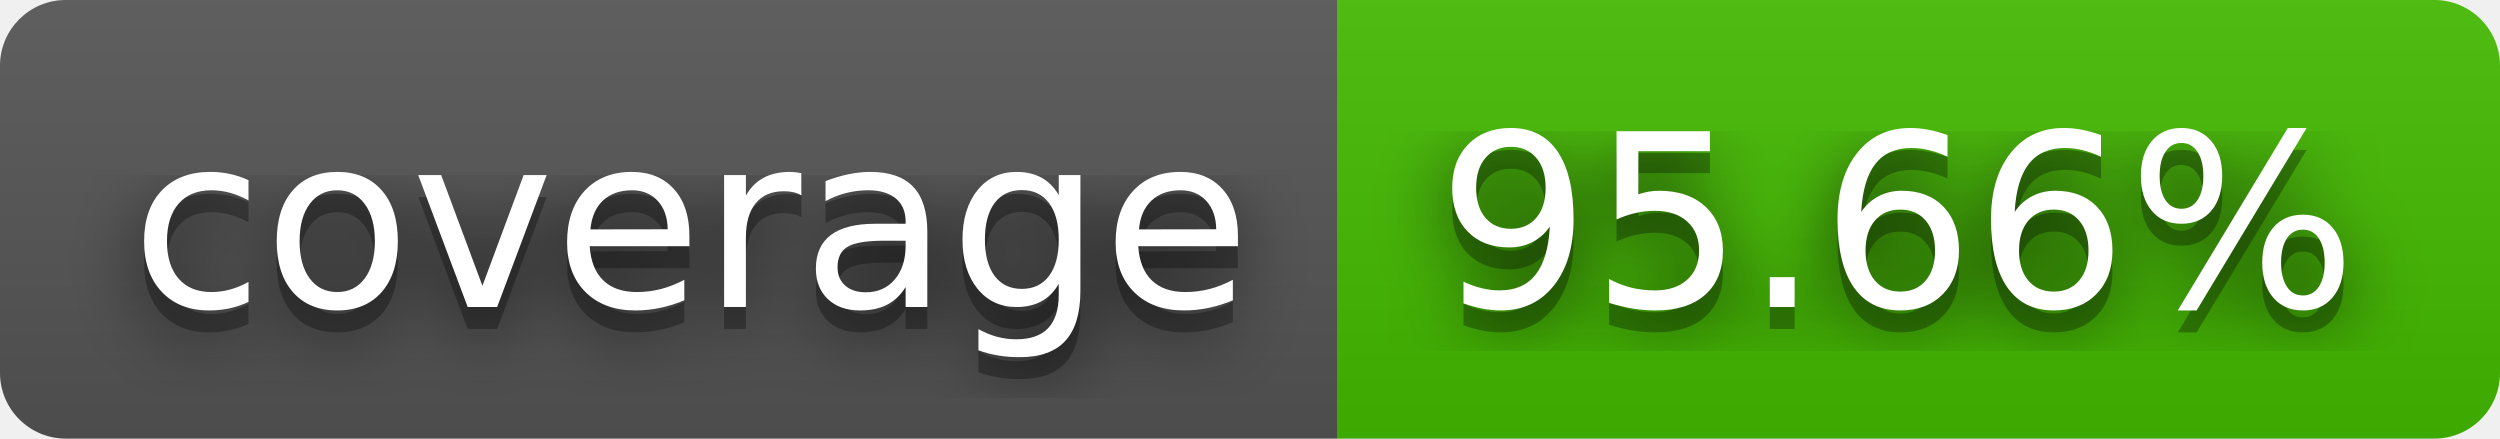
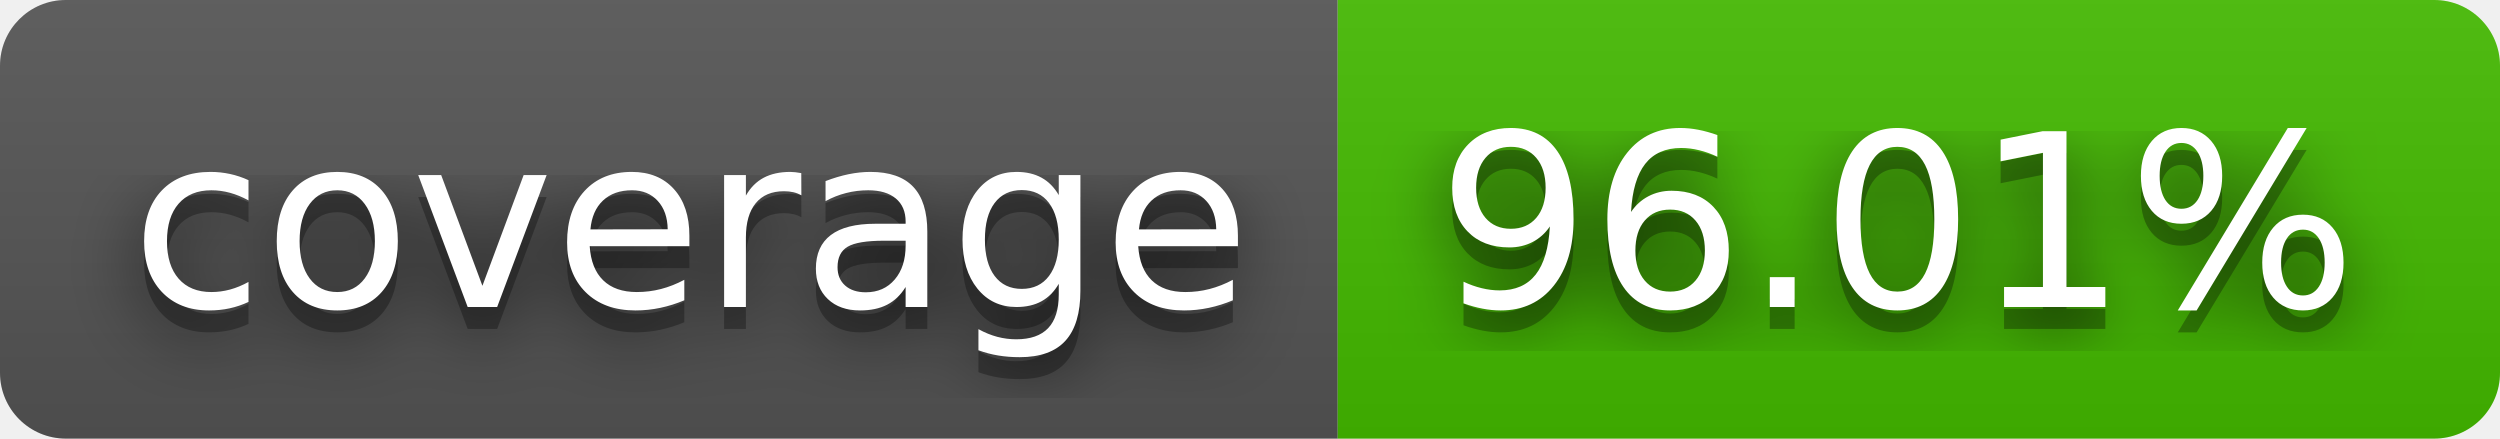
- <svg xmlns="http://www.w3.org/2000/svg" width="114" height="20" role="img" aria-label="coverage: 95.66%">
+ <svg xmlns="http://www.w3.org/2000/svg" width="114" height="20" role="img" aria-label="coverage: 96.01%">
  <filter id="blur">
    <feGaussianBlur stdDeviation="16" />
  </filter>
  <linearGradient id="s" x2="0" y2="100%">
    <stop offset="0" stop-color="#bbb" stop-opacity=".1" />
    <stop offset="1" stop-opacity=".1" />
  </linearGradient>
  <clipPath id="r">
    <rect width="114" height="20" rx="3" />
  </clipPath>
  <g clip-path="url(#r)">
    <rect width="61" height="20" fill="#555" />
    <rect x="61" width="53" height="20" fill="#4b0" />
    <rect width="114" height="20" fill="url(#s)" />
  </g>
  <g fill="#fff" text-anchor="middle" font-family="Verdana,Geneva,DejaVu Sans,sans-serif" text-rendering="geometricPrecision" font-size="110">
    <g transform="scale(.1)">
      <g aria-hidden="true" fill="#010101">
        <text x="315" y="150" fill-opacity=".8" filter="url(#blur)" textLength="510">coverage</text>
        <text x="315" y="150" fill-opacity=".3" textLength="510">coverage</text>
      </g>
      <text x="315" y="140" textLength="510">coverage</text>
    </g>
    <g transform="scale(.1)">
      <g aria-hidden="true" fill="#010101">
-         <text x="865" y="150" fill-opacity=".8" filter="url(#blur)" textLength="430">95.66%</text>
-         <text x="865" y="150" fill-opacity=".3" textLength="430">95.66%</text>
+         <text x="865" y="150" fill-opacity=".8" filter="url(#blur)" textLength="430">96.01%</text>
+         <text x="865" y="150" fill-opacity=".3" textLength="430">96.01%</text>
      </g>
-       <text x="865" y="140" textLength="430">95.66%</text>
+       <text x="865" y="140" textLength="430">96.01%</text>
    </g>
  </g>
</svg>
